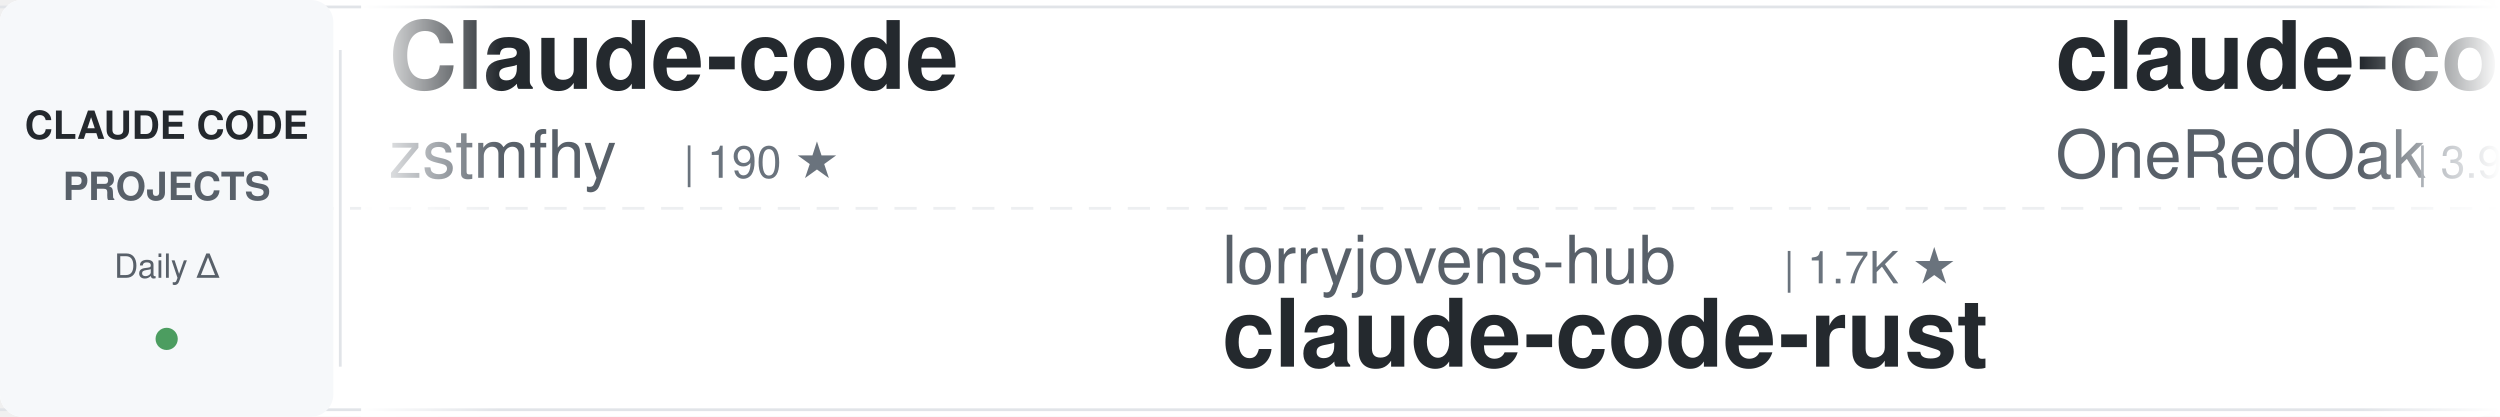
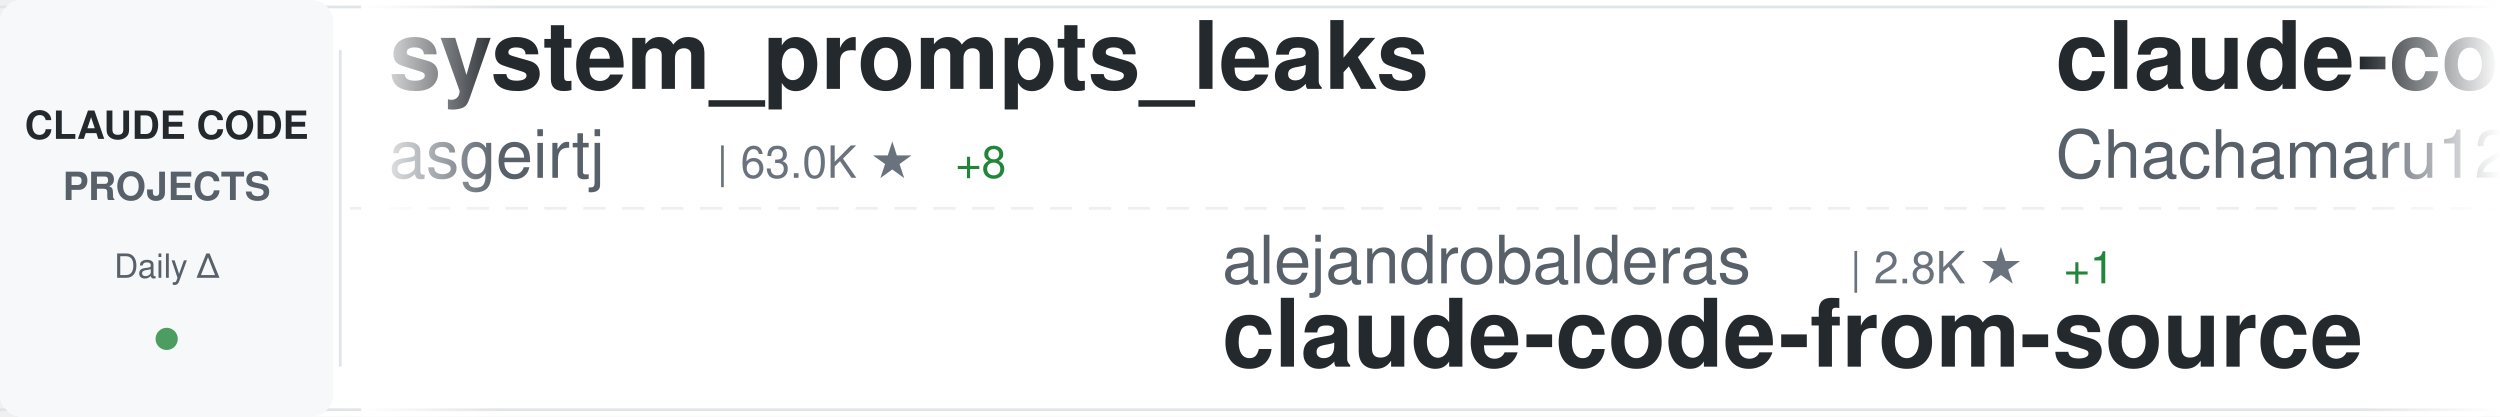
<svg xmlns="http://www.w3.org/2000/svg" width="900" height="150">
  <defs>
    <linearGradient id="awesomeLeftFade" x1="0%" y1="0%" x2="100%" y2="0%">
      <stop offset="0%" style="stop-color:#ffffff;stop-opacity:1" />
      <stop offset="100%" style="stop-color:#ffffff;stop-opacity:0" />
    </linearGradient>
    <linearGradient id="awesomeRightFade" x1="0%" y1="0%" x2="100%" y2="0%">
      <stop offset="0%" style="stop-color:#ffffff;stop-opacity:0" />
      <stop offset="100%" style="stop-color:#ffffff;stop-opacity:1" />
    </linearGradient>
  </defs>
  <rect width="900" height="150" fill="#ffffff" rx="8" />
  <rect x="0" y="2" width="900" height="1" fill="#e1e4e8" />
  <rect x="0" y="147" width="900" height="1" fill="#e1e4e8" />
  <line x1="0" y1="75" x2="900" y2="75" stroke="#e1e4e8" stroke-width="1" stroke-dasharray="8 6" opacity="0.6" />
  <rect x="0" y="0" width="120" height="150" fill="#f6f8fa" rx="8" />
  <text x="60" y="50" font-family="-apple-system, BlinkMacSystemFont, 'Segoe UI', Helvetica, Arial, sans-serif" font-size="14" font-weight="600" fill="#24292e" text-anchor="middle">CLAUDE CODE</text>
  <text x="60" y="72" font-family="-apple-system, BlinkMacSystemFont, 'Segoe UI', Helvetica, Arial, sans-serif" font-size="14" font-weight="600" fill="#586069" text-anchor="middle">PROJECTS</text>
  <text x="60" y="100" font-family="-apple-system, BlinkMacSystemFont, 'Segoe UI', Helvetica, Arial, sans-serif" font-size="12" font-weight="500" fill="#586069" text-anchor="middle">Daily Δ</text>
  <circle cx="60" cy="122" r="4" fill="#22863a" opacity="0.8" />
  <rect x="122" y="18" width="1" height="114" fill="#e1e4e8" />
  <clipPath id="awesomeTickerClip">
    <rect x="130" y="0" width="770" height="150" />
  </clipPath>
  <g clip-path="url(#awesomeTickerClip)">
    <g id="awesomeTickerItems">
      <animateTransform attributeName="transform" attributeType="XML" type="translate" from="0 0" to="-3000 0" dur="54s" repeatCount="indefinite" />
      <g transform="translate(0, 0)">
-         <text x="140" y="32" font-family="-apple-system, BlinkMacSystemFont, 'Segoe UI', Helvetica, Arial, sans-serif" font-size="34" font-weight="600" fill="#24292e">Claude-code</text>
-         <text x="140" y="64" font-family="-apple-system, BlinkMacSystemFont, 'Segoe UI', Helvetica, Arial, sans-serif" font-size="24" font-weight="400" fill="#586069">zstmfhy</text>
-         <text x="246" y="64" font-family="-apple-system, BlinkMacSystemFont, 'Segoe UI', Helvetica, Arial, sans-serif" font-size="16" font-weight="500" fill="#6a737d">| 190 ★</text>
+         <text x="140" y="32" font-family="-apple-system, BlinkMacSystemFont, 'Segoe UI', Helvetica, Arial, sans-serif" font-size="34" font-weight="600" fill="#24292e">system_prompts_leaks</text>
+         <text x="140" y="64" font-family="-apple-system, BlinkMacSystemFont, 'Segoe UI', Helvetica, Arial, sans-serif" font-size="24" font-weight="400" fill="#586069">asgeirtj</text>
+         <text x="258" y="64" font-family="-apple-system, BlinkMacSystemFont, 'Segoe UI', Helvetica, Arial, sans-serif" font-size="16" font-weight="500" fill="#6a737d">| 63.0K ★</text>
+         <text x="344" y="64" font-family="-apple-system, BlinkMacSystemFont, 'Segoe UI', Helvetica, Arial, sans-serif" font-size="16" font-weight="500" fill="#22863a"> +8</text>
      </g>
      <g transform="translate(300, 0)">
-         <text x="140" y="102" font-family="-apple-system, BlinkMacSystemFont, 'Segoe UI', Helvetica, Arial, sans-serif" font-size="24" font-weight="400" fill="#586069">lorryjovens-hub</text>
-         <text x="342" y="102" font-family="-apple-system, BlinkMacSystemFont, 'Segoe UI', Helvetica, Arial, sans-serif" font-size="16" font-weight="500" fill="#6a737d">| 1.7K ★</text>
-         <text x="140" y="132" font-family="-apple-system, BlinkMacSystemFont, 'Segoe UI', Helvetica, Arial, sans-serif" font-size="34" font-weight="600" fill="#24292e">claude-code-rust</text>
+         <text x="140" y="102" font-family="-apple-system, BlinkMacSystemFont, 'Segoe UI', Helvetica, Arial, sans-serif" font-size="24" font-weight="400" fill="#586069">alejandrobalderas</text>
+         <text x="366" y="102" font-family="-apple-system, BlinkMacSystemFont, 'Segoe UI', Helvetica, Arial, sans-serif" font-size="16" font-weight="500" fill="#6a737d">| 2.8K ★</text>
+         <text x="443" y="102" font-family="-apple-system, BlinkMacSystemFont, 'Segoe UI', Helvetica, Arial, sans-serif" font-size="16" font-weight="500" fill="#22863a"> +1</text>
+         <text x="140" y="132" font-family="-apple-system, BlinkMacSystemFont, 'Segoe UI', Helvetica, Arial, sans-serif" font-size="34" font-weight="600" fill="#24292e">claude-code-from-source</text>
      </g>
      <g transform="translate(600, 0)">
-         <text x="140" y="32" font-family="-apple-system, BlinkMacSystemFont, 'Segoe UI', Helvetica, Arial, sans-serif" font-size="34" font-weight="600" fill="#24292e">claude-code-workflows</text>
-         <text x="140" y="64" font-family="-apple-system, BlinkMacSystemFont, 'Segoe UI', Helvetica, Arial, sans-serif" font-size="24" font-weight="400" fill="#586069">OneRedOak</text>
-         <text x="270" y="64" font-family="-apple-system, BlinkMacSystemFont, 'Segoe UI', Helvetica, Arial, sans-serif" font-size="16" font-weight="500" fill="#6a737d">| 3.9K ★</text>
+         <text x="140" y="32" font-family="-apple-system, BlinkMacSystemFont, 'Segoe UI', Helvetica, Arial, sans-serif" font-size="34" font-weight="600" fill="#24292e">claude-code-harness</text>
+         <text x="140" y="64" font-family="-apple-system, BlinkMacSystemFont, 'Segoe UI', Helvetica, Arial, sans-serif" font-size="24" font-weight="400" fill="#586069">Chachamaru127</text>
+         <text x="318" y="64" font-family="-apple-system, BlinkMacSystemFont, 'Segoe UI', Helvetica, Arial, sans-serif" font-size="16" font-weight="500" fill="#6a737d">| 3.1K ★</text>
      </g>
      <g transform="translate(900, 0)">
-         <text x="140" y="102" font-family="-apple-system, BlinkMacSystemFont, 'Segoe UI', Helvetica, Arial, sans-serif" font-size="24" font-weight="400" fill="#586069">pengchengneo</text>
-         <text x="306" y="102" font-family="-apple-system, BlinkMacSystemFont, 'Segoe UI', Helvetica, Arial, sans-serif" font-size="16" font-weight="500" fill="#6a737d">| 1.7K ★</text>
-         <text x="140" y="132" font-family="-apple-system, BlinkMacSystemFont, 'Segoe UI', Helvetica, Arial, sans-serif" font-size="34" font-weight="600" fill="#24292e">Claude-Code</text>
+         <text x="140" y="102" font-family="-apple-system, BlinkMacSystemFont, 'Segoe UI', Helvetica, Arial, sans-serif" font-size="24" font-weight="400" fill="#586069">Windy3f3f3f3f</text>
+         <text x="318" y="102" font-family="-apple-system, BlinkMacSystemFont, 'Segoe UI', Helvetica, Arial, sans-serif" font-size="16" font-weight="500" fill="#6a737d">| 3.4K ★</text>
+         <text x="140" y="132" font-family="-apple-system, BlinkMacSystemFont, 'Segoe UI', Helvetica, Arial, sans-serif" font-size="34" font-weight="600" fill="#24292e">how-claude-code-works</text>
      </g>
      <g transform="translate(1200, 0)">
-         <text x="140" y="32" font-family="-apple-system, BlinkMacSystemFont, 'Segoe UI', Helvetica, Arial, sans-serif" font-size="34" font-weight="600" fill="#24292e">ClaudeCode</text>
-         <text x="140" y="64" font-family="-apple-system, BlinkMacSystemFont, 'Segoe UI', Helvetica, Arial, sans-serif" font-size="24" font-weight="400" fill="#586069">guanshan</text>
-         <text x="258" y="64" font-family="-apple-system, BlinkMacSystemFont, 'Segoe UI', Helvetica, Arial, sans-serif" font-size="16" font-weight="500" fill="#6a737d">| 61 ★</text>
+         <text x="140" y="32" font-family="-apple-system, BlinkMacSystemFont, 'Segoe UI', Helvetica, Arial, sans-serif" font-size="34" font-weight="600" fill="#24292e">claude-code-spec-workflo...</text>
+         <text x="140" y="64" font-family="-apple-system, BlinkMacSystemFont, 'Segoe UI', Helvetica, Arial, sans-serif" font-size="24" font-weight="400" fill="#586069">Pimzino</text>
+         <text x="246" y="64" font-family="-apple-system, BlinkMacSystemFont, 'Segoe UI', Helvetica, Arial, sans-serif" font-size="16" font-weight="500" fill="#6a737d">| 3.8K ★</text>
      </g>
      <g transform="translate(1500, 0)">
-         <text x="140" y="102" font-family="-apple-system, BlinkMacSystemFont, 'Segoe UI', Helvetica, Arial, sans-serif" font-size="24" font-weight="400" fill="#586069">777genius</text>
-         <text x="270" y="102" font-family="-apple-system, BlinkMacSystemFont, 'Segoe UI', Helvetica, Arial, sans-serif" font-size="16" font-weight="500" fill="#6a737d">| 926 ★</text>
-         <text x="140" y="132" font-family="-apple-system, BlinkMacSystemFont, 'Segoe UI', Helvetica, Arial, sans-serif" font-size="34" font-weight="600" fill="#24292e">claude-code-source-code</text>
+         <text x="140" y="102" font-family="-apple-system, BlinkMacSystemFont, 'Segoe UI', Helvetica, Arial, sans-serif" font-size="24" font-weight="400" fill="#586069">darcyegb</text>
+         <text x="258" y="102" font-family="-apple-system, BlinkMacSystemFont, 'Segoe UI', Helvetica, Arial, sans-serif" font-size="16" font-weight="500" fill="#6a737d">| 760 ★</text>
+         <text x="140" y="132" font-family="-apple-system, BlinkMacSystemFont, 'Segoe UI', Helvetica, Arial, sans-serif" font-size="34" font-weight="600" fill="#24292e">ClaudeCodeAgents</text>
      </g>
      <g transform="translate(1800, 0)">
-         <text x="140" y="32" font-family="-apple-system, BlinkMacSystemFont, 'Segoe UI', Helvetica, Arial, sans-serif" font-size="34" font-weight="600" fill="#24292e">claude-code-book</text>
-         <text x="140" y="64" font-family="-apple-system, BlinkMacSystemFont, 'Segoe UI', Helvetica, Arial, sans-serif" font-size="24" font-weight="400" fill="#586069">lintsinghua</text>
-         <text x="294" y="64" font-family="-apple-system, BlinkMacSystemFont, 'Segoe UI', Helvetica, Arial, sans-serif" font-size="16" font-weight="500" fill="#6a737d">| 4.1K ★</text>
-         <text x="371" y="64" font-family="-apple-system, BlinkMacSystemFont, 'Segoe UI', Helvetica, Arial, sans-serif" font-size="16" font-weight="500" fill="#cb2431"> -1</text>
+         <text x="140" y="32" font-family="-apple-system, BlinkMacSystemFont, 'Segoe UI', Helvetica, Arial, sans-serif" font-size="34" font-weight="600" fill="#24292e">claude-code-rust</text>
+         <text x="140" y="64" font-family="-apple-system, BlinkMacSystemFont, 'Segoe UI', Helvetica, Arial, sans-serif" font-size="24" font-weight="400" fill="#586069">lorryjovens-hub</text>
+         <text x="342" y="64" font-family="-apple-system, BlinkMacSystemFont, 'Segoe UI', Helvetica, Arial, sans-serif" font-size="16" font-weight="500" fill="#6a737d">| 1.7K ★</text>
      </g>
      <g transform="translate(2100, 0)">
-         <text x="140" y="102" font-family="-apple-system, BlinkMacSystemFont, 'Segoe UI', Helvetica, Arial, sans-serif" font-size="24" font-weight="400" fill="#586069">chauncygu</text>
-         <text x="270" y="102" font-family="-apple-system, BlinkMacSystemFont, 'Segoe UI', Helvetica, Arial, sans-serif" font-size="16" font-weight="500" fill="#6a737d">| 2.8K ★</text>
-         <text x="140" y="132" font-family="-apple-system, BlinkMacSystemFont, 'Segoe UI', Helvetica, Arial, sans-serif" font-size="34" font-weight="600" fill="#24292e">collection-claude-code-s...</text>
+         <text x="140" y="102" font-family="-apple-system, BlinkMacSystemFont, 'Segoe UI', Helvetica, Arial, sans-serif" font-size="24" font-weight="400" fill="#586069">oboard</text>
+         <text x="234" y="102" font-family="-apple-system, BlinkMacSystemFont, 'Segoe UI', Helvetica, Arial, sans-serif" font-size="16" font-weight="500" fill="#6a737d">| 3.3K ★</text>
+         <text x="140" y="132" font-family="-apple-system, BlinkMacSystemFont, 'Segoe UI', Helvetica, Arial, sans-serif" font-size="34" font-weight="600" fill="#24292e">claude-code-rev</text>
      </g>
      <g transform="translate(2400, 0)">
-         <text x="140" y="32" font-family="-apple-system, BlinkMacSystemFont, 'Segoe UI', Helvetica, Arial, sans-serif" font-size="34" font-weight="600" fill="#24292e">claude-code-guide</text>
-         <text x="140" y="64" font-family="-apple-system, BlinkMacSystemFont, 'Segoe UI', Helvetica, Arial, sans-serif" font-size="24" font-weight="400" fill="#586069">zebbern</text>
-         <text x="246" y="64" font-family="-apple-system, BlinkMacSystemFont, 'Segoe UI', Helvetica, Arial, sans-serif" font-size="16" font-weight="500" fill="#6a737d">| 4.6K ★</text>
-         <text x="323" y="64" font-family="-apple-system, BlinkMacSystemFont, 'Segoe UI', Helvetica, Arial, sans-serif" font-size="16" font-weight="500" fill="#22863a"> +1</text>
+         <text x="140" y="32" font-family="-apple-system, BlinkMacSystemFont, 'Segoe UI', Helvetica, Arial, sans-serif" font-size="34" font-weight="600" fill="#24292e">claude-code-sourcemap</text>
+         <text x="140" y="64" font-family="-apple-system, BlinkMacSystemFont, 'Segoe UI', Helvetica, Arial, sans-serif" font-size="24" font-weight="400" fill="#586069">ChinaSiro</text>
+         <text x="270" y="64" font-family="-apple-system, BlinkMacSystemFont, 'Segoe UI', Helvetica, Arial, sans-serif" font-size="16" font-weight="500" fill="#6a737d">| 9.6K ★</text>
      </g>
      <g transform="translate(2700, 0)">
-         <text x="140" y="102" font-family="-apple-system, BlinkMacSystemFont, 'Segoe UI', Helvetica, Arial, sans-serif" font-size="24" font-weight="400" fill="#586069">FlorianBruniaux</text>
-         <text x="342" y="102" font-family="-apple-system, BlinkMacSystemFont, 'Segoe UI', Helvetica, Arial, sans-serif" font-size="16" font-weight="500" fill="#6a737d">| 5.7K ★</text>
-         <text x="419" y="102" font-family="-apple-system, BlinkMacSystemFont, 'Segoe UI', Helvetica, Arial, sans-serif" font-size="16" font-weight="500" fill="#22863a"> +1</text>
-         <text x="140" y="132" font-family="-apple-system, BlinkMacSystemFont, 'Segoe UI', Helvetica, Arial, sans-serif" font-size="34" font-weight="600" fill="#24292e">claude-code-ultimate-gui...</text>
+         <text x="140" y="102" font-family="-apple-system, BlinkMacSystemFont, 'Segoe UI', Helvetica, Arial, sans-serif" font-size="24" font-weight="400" fill="#586069">pedrohcgs</text>
+         <text x="270" y="102" font-family="-apple-system, BlinkMacSystemFont, 'Segoe UI', Helvetica, Arial, sans-serif" font-size="16" font-weight="500" fill="#6a737d">| 1.5K ★</text>
+         <text x="347" y="102" font-family="-apple-system, BlinkMacSystemFont, 'Segoe UI', Helvetica, Arial, sans-serif" font-size="16" font-weight="500" fill="#22863a"> +1</text>
+         <text x="140" y="132" font-family="-apple-system, BlinkMacSystemFont, 'Segoe UI', Helvetica, Arial, sans-serif" font-size="34" font-weight="600" fill="#24292e">claude-code-my-workflow</text>
      </g>
      <g transform="translate(3000, 0)">
-         <text x="140" y="32" font-family="-apple-system, BlinkMacSystemFont, 'Segoe UI', Helvetica, Arial, sans-serif" font-size="34" font-weight="600" fill="#24292e">Claude-code</text>
-         <text x="140" y="64" font-family="-apple-system, BlinkMacSystemFont, 'Segoe UI', Helvetica, Arial, sans-serif" font-size="24" font-weight="400" fill="#586069">zstmfhy</text>
-         <text x="246" y="64" font-family="-apple-system, BlinkMacSystemFont, 'Segoe UI', Helvetica, Arial, sans-serif" font-size="16" font-weight="500" fill="#6a737d">| 190 ★</text>
+         <text x="140" y="32" font-family="-apple-system, BlinkMacSystemFont, 'Segoe UI', Helvetica, Arial, sans-serif" font-size="34" font-weight="600" fill="#24292e">system_prompts_leaks</text>
+         <text x="140" y="64" font-family="-apple-system, BlinkMacSystemFont, 'Segoe UI', Helvetica, Arial, sans-serif" font-size="24" font-weight="400" fill="#586069">asgeirtj</text>
+         <text x="258" y="64" font-family="-apple-system, BlinkMacSystemFont, 'Segoe UI', Helvetica, Arial, sans-serif" font-size="16" font-weight="500" fill="#6a737d">| 63.0K ★</text>
+         <text x="344" y="64" font-family="-apple-system, BlinkMacSystemFont, 'Segoe UI', Helvetica, Arial, sans-serif" font-size="16" font-weight="500" fill="#22863a"> +8</text>
      </g>
      <g transform="translate(3300, 0)">
-         <text x="140" y="102" font-family="-apple-system, BlinkMacSystemFont, 'Segoe UI', Helvetica, Arial, sans-serif" font-size="24" font-weight="400" fill="#586069">lorryjovens-hub</text>
-         <text x="342" y="102" font-family="-apple-system, BlinkMacSystemFont, 'Segoe UI', Helvetica, Arial, sans-serif" font-size="16" font-weight="500" fill="#6a737d">| 1.7K ★</text>
-         <text x="140" y="132" font-family="-apple-system, BlinkMacSystemFont, 'Segoe UI', Helvetica, Arial, sans-serif" font-size="34" font-weight="600" fill="#24292e">claude-code-rust</text>
+         <text x="140" y="102" font-family="-apple-system, BlinkMacSystemFont, 'Segoe UI', Helvetica, Arial, sans-serif" font-size="24" font-weight="400" fill="#586069">alejandrobalderas</text>
+         <text x="366" y="102" font-family="-apple-system, BlinkMacSystemFont, 'Segoe UI', Helvetica, Arial, sans-serif" font-size="16" font-weight="500" fill="#6a737d">| 2.8K ★</text>
+         <text x="443" y="102" font-family="-apple-system, BlinkMacSystemFont, 'Segoe UI', Helvetica, Arial, sans-serif" font-size="16" font-weight="500" fill="#22863a"> +1</text>
+         <text x="140" y="132" font-family="-apple-system, BlinkMacSystemFont, 'Segoe UI', Helvetica, Arial, sans-serif" font-size="34" font-weight="600" fill="#24292e">claude-code-from-source</text>
      </g>
      <g transform="translate(3600, 0)">
-         <text x="140" y="32" font-family="-apple-system, BlinkMacSystemFont, 'Segoe UI', Helvetica, Arial, sans-serif" font-size="34" font-weight="600" fill="#24292e">claude-code-workflows</text>
-         <text x="140" y="64" font-family="-apple-system, BlinkMacSystemFont, 'Segoe UI', Helvetica, Arial, sans-serif" font-size="24" font-weight="400" fill="#586069">OneRedOak</text>
-         <text x="270" y="64" font-family="-apple-system, BlinkMacSystemFont, 'Segoe UI', Helvetica, Arial, sans-serif" font-size="16" font-weight="500" fill="#6a737d">| 3.9K ★</text>
+         <text x="140" y="32" font-family="-apple-system, BlinkMacSystemFont, 'Segoe UI', Helvetica, Arial, sans-serif" font-size="34" font-weight="600" fill="#24292e">claude-code-harness</text>
+         <text x="140" y="64" font-family="-apple-system, BlinkMacSystemFont, 'Segoe UI', Helvetica, Arial, sans-serif" font-size="24" font-weight="400" fill="#586069">Chachamaru127</text>
+         <text x="318" y="64" font-family="-apple-system, BlinkMacSystemFont, 'Segoe UI', Helvetica, Arial, sans-serif" font-size="16" font-weight="500" fill="#6a737d">| 3.1K ★</text>
      </g>
      <g transform="translate(3900, 0)">
-         <text x="140" y="102" font-family="-apple-system, BlinkMacSystemFont, 'Segoe UI', Helvetica, Arial, sans-serif" font-size="24" font-weight="400" fill="#586069">pengchengneo</text>
-         <text x="306" y="102" font-family="-apple-system, BlinkMacSystemFont, 'Segoe UI', Helvetica, Arial, sans-serif" font-size="16" font-weight="500" fill="#6a737d">| 1.7K ★</text>
-         <text x="140" y="132" font-family="-apple-system, BlinkMacSystemFont, 'Segoe UI', Helvetica, Arial, sans-serif" font-size="34" font-weight="600" fill="#24292e">Claude-Code</text>
+         <text x="140" y="102" font-family="-apple-system, BlinkMacSystemFont, 'Segoe UI', Helvetica, Arial, sans-serif" font-size="24" font-weight="400" fill="#586069">Windy3f3f3f3f</text>
+         <text x="318" y="102" font-family="-apple-system, BlinkMacSystemFont, 'Segoe UI', Helvetica, Arial, sans-serif" font-size="16" font-weight="500" fill="#6a737d">| 3.4K ★</text>
+         <text x="140" y="132" font-family="-apple-system, BlinkMacSystemFont, 'Segoe UI', Helvetica, Arial, sans-serif" font-size="34" font-weight="600" fill="#24292e">how-claude-code-works</text>
      </g>
    </g>
  </g>
  <rect x="130" y="0" width="50" height="150" fill="url(#awesomeLeftFade)" />
  <rect x="850" y="0" width="50" height="150" fill="url(#awesomeRightFade)" />
</svg>
